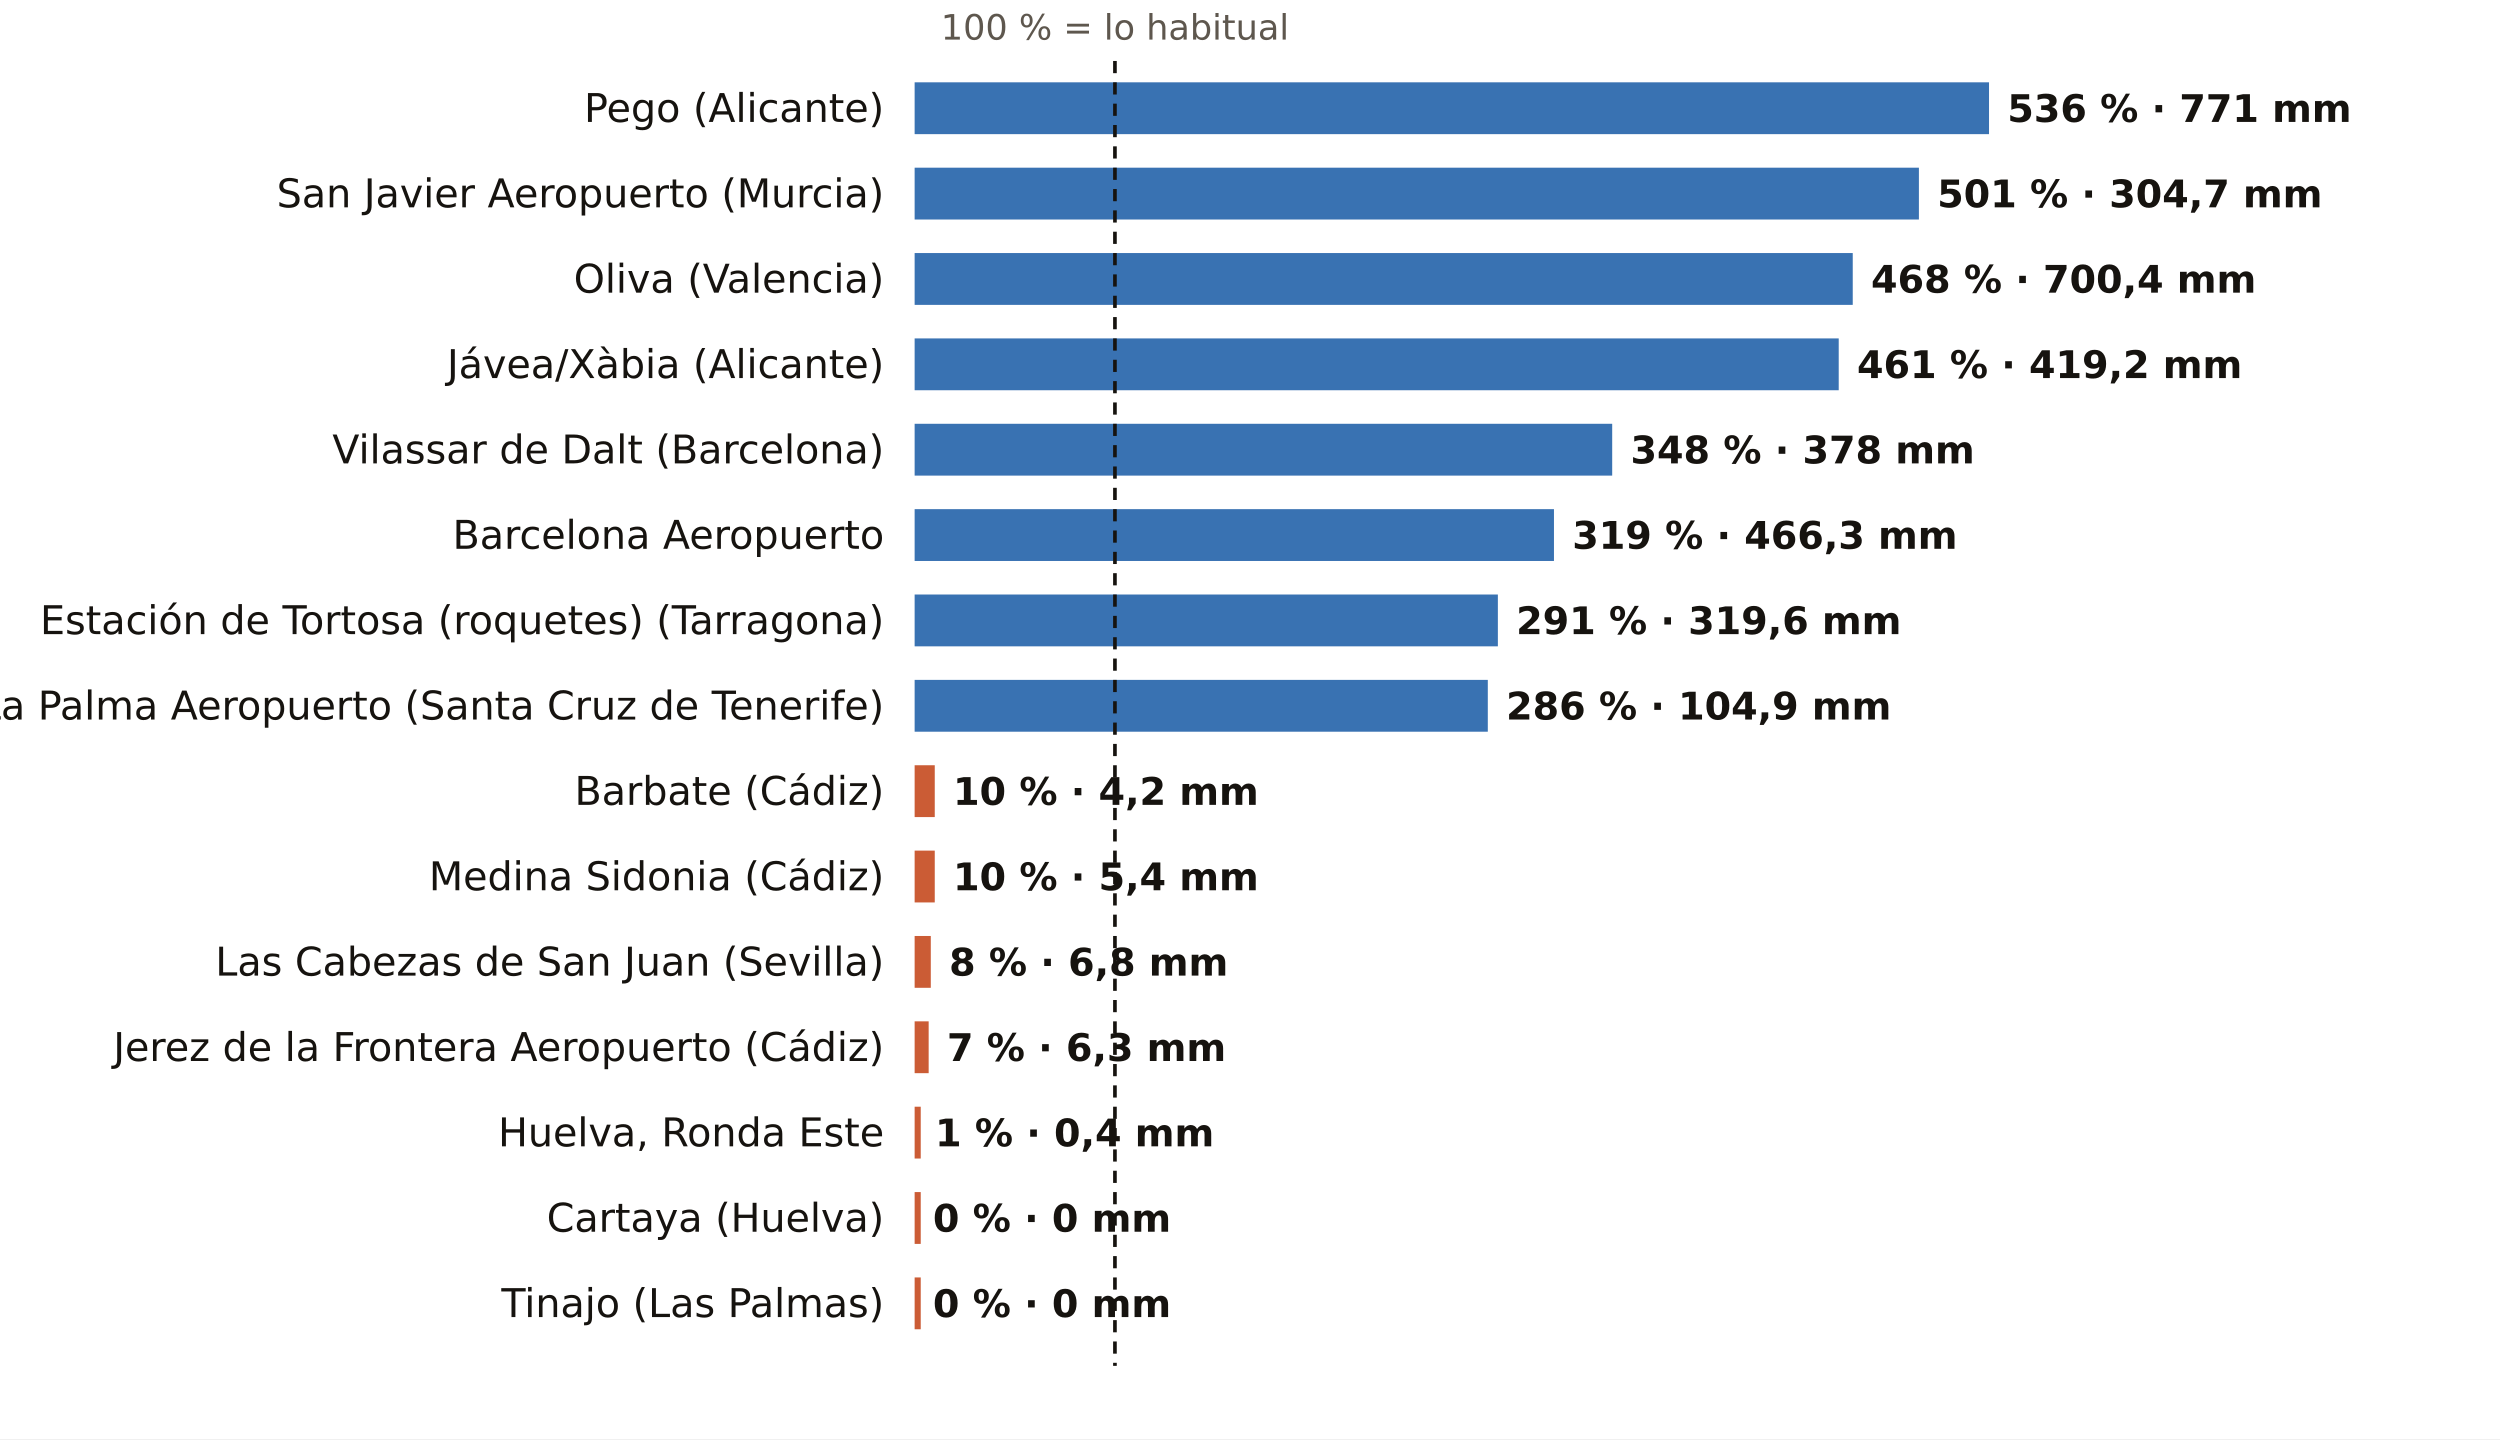
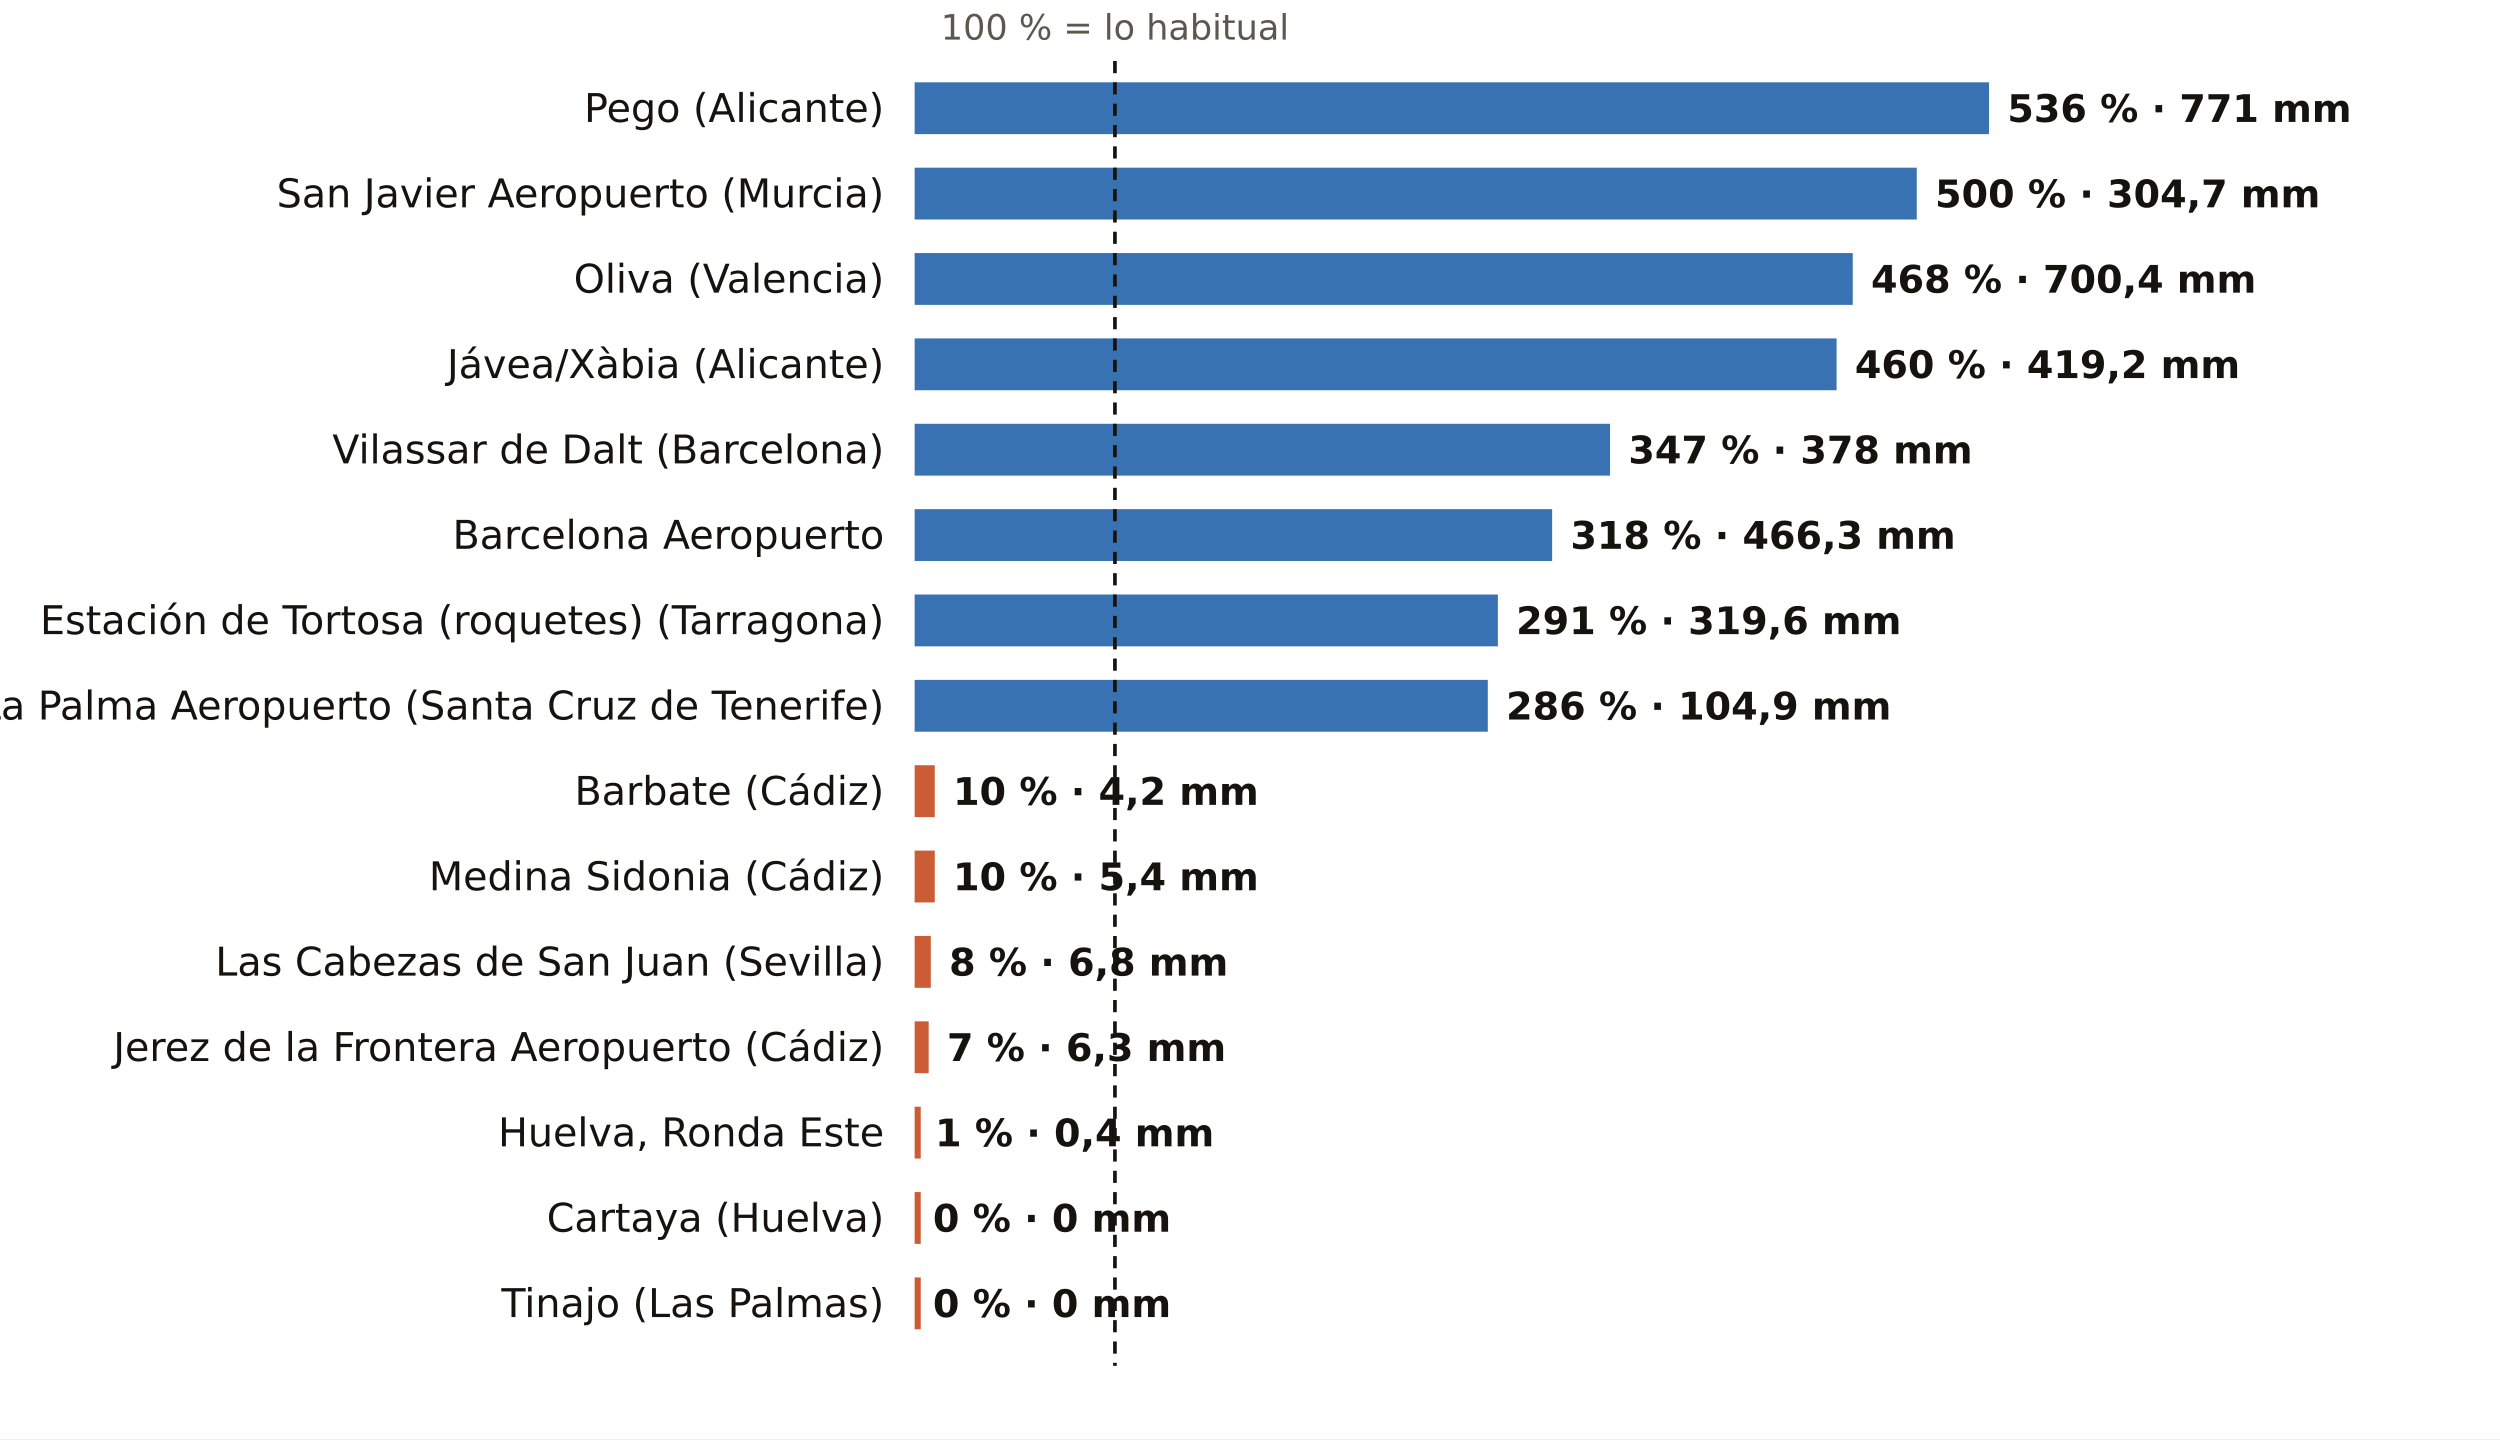
<svg xmlns="http://www.w3.org/2000/svg" viewBox="0 0 820 472" width="820" height="472" role="img" aria-label="El otoño, pluviómetro a pluviómetro: % de lo habitual">
  <rect width="820" height="472" fill="#FFFFFF" />
  <text x="365.7" y="13.0" font-size="11.5" fill="#5E574E" text-anchor="middle" font-weight="400" font-family="Public Sans, DejaVu Sans, Arial, sans-serif">100 % = lo habitual</text>
  <text x="290.0" y="40.0" font-size="13" fill="#16130F" text-anchor="end" font-weight="500" font-family="Public Sans, DejaVu Sans, Arial, sans-serif">Pego (Alicante)</text>
  <rect x="300" y="27" width="352.4" height="17" fill="#1F5FA8" opacity="0.88" />
  <text x="658.4" y="40.0" font-size="12.5" fill="#16130F" text-anchor="start" font-weight="600" font-family="Public Sans, DejaVu Sans, Arial, sans-serif">536 % · 771 mm</text>
  <text x="290.0" y="68.0" font-size="13" fill="#16130F" text-anchor="end" font-weight="500" font-family="Public Sans, DejaVu Sans, Arial, sans-serif">San Javier Aeropuerto (Murcia)</text>
-   <rect x="300" y="55" width="329.4" height="17" fill="#1F5FA8" opacity="0.88" />
-   <text x="635.4" y="68.0" font-size="12.5" fill="#16130F" text-anchor="start" font-weight="600" font-family="Public Sans, DejaVu Sans, Arial, sans-serif">501 % · 304,7 mm</text>
+   <rect x="300" y="55" width="328.7" height="17" fill="#1F5FA8" opacity="0.88" />
+   <text x="634.7" y="68.0" font-size="12.5" fill="#16130F" text-anchor="start" font-weight="600" font-family="Public Sans, DejaVu Sans, Arial, sans-serif">500 % · 304,7 mm</text>
  <text x="290.0" y="96.0" font-size="13" fill="#16130F" text-anchor="end" font-weight="500" font-family="Public Sans, DejaVu Sans, Arial, sans-serif">Oliva (Valencia)</text>
  <rect x="300" y="83" width="307.7" height="17" fill="#1F5FA8" opacity="0.88" />
  <text x="613.7" y="96.0" font-size="12.5" fill="#16130F" text-anchor="start" font-weight="600" font-family="Public Sans, DejaVu Sans, Arial, sans-serif">468 % · 700,4 mm</text>
  <text x="290.0" y="124.0" font-size="13" fill="#16130F" text-anchor="end" font-weight="500" font-family="Public Sans, DejaVu Sans, Arial, sans-serif">Jávea/Xàbia (Alicante)</text>
-   <rect x="300" y="111" width="303.1" height="17" fill="#1F5FA8" opacity="0.88" />
-   <text x="609.1" y="124.0" font-size="12.5" fill="#16130F" text-anchor="start" font-weight="600" font-family="Public Sans, DejaVu Sans, Arial, sans-serif">461 % · 419,2 mm</text>
+   <rect x="300" y="111" width="302.4" height="17" fill="#1F5FA8" opacity="0.88" />
+   <text x="608.4" y="124.0" font-size="12.5" fill="#16130F" text-anchor="start" font-weight="600" font-family="Public Sans, DejaVu Sans, Arial, sans-serif">460 % · 419,2 mm</text>
  <text x="290.0" y="152.0" font-size="13" fill="#16130F" text-anchor="end" font-weight="500" font-family="Public Sans, DejaVu Sans, Arial, sans-serif">Vilassar de Dalt (Barcelona)</text>
-   <rect x="300" y="139" width="228.8" height="17" fill="#1F5FA8" opacity="0.88" />
-   <text x="534.8" y="152.0" font-size="12.5" fill="#16130F" text-anchor="start" font-weight="600" font-family="Public Sans, DejaVu Sans, Arial, sans-serif">348 % · 378 mm</text>
+   <rect x="300" y="139" width="228.1" height="17" fill="#1F5FA8" opacity="0.88" />
+   <text x="534.1" y="152.0" font-size="12.5" fill="#16130F" text-anchor="start" font-weight="600" font-family="Public Sans, DejaVu Sans, Arial, sans-serif">347 % · 378 mm</text>
  <text x="290.0" y="180.0" font-size="13" fill="#16130F" text-anchor="end" font-weight="500" font-family="Public Sans, DejaVu Sans, Arial, sans-serif">Barcelona Aeropuerto</text>
-   <rect x="300" y="167" width="209.7" height="17" fill="#1F5FA8" opacity="0.88" />
-   <text x="515.7" y="180.0" font-size="12.5" fill="#16130F" text-anchor="start" font-weight="600" font-family="Public Sans, DejaVu Sans, Arial, sans-serif">319 % · 466,3 mm</text>
+   <rect x="300" y="167" width="209.1" height="17" fill="#1F5FA8" opacity="0.88" />
+   <text x="515.1" y="180.0" font-size="12.5" fill="#16130F" text-anchor="start" font-weight="600" font-family="Public Sans, DejaVu Sans, Arial, sans-serif">318 % · 466,3 mm</text>
  <text x="290.0" y="208.0" font-size="13" fill="#16130F" text-anchor="end" font-weight="500" font-family="Public Sans, DejaVu Sans, Arial, sans-serif">Estación de Tortosa (roquetes) (Tarragona)</text>
  <rect x="300" y="195" width="191.3" height="17" fill="#1F5FA8" opacity="0.88" />
  <text x="497.3" y="208.0" font-size="12.5" fill="#16130F" text-anchor="start" font-weight="600" font-family="Public Sans, DejaVu Sans, Arial, sans-serif">291 % · 319,6 mm</text>
  <text x="290.0" y="236.0" font-size="13" fill="#16130F" text-anchor="end" font-weight="500" font-family="Public Sans, DejaVu Sans, Arial, sans-serif">La Palma Aeropuerto (Santa Cruz de Tenerife)</text>
  <rect x="300" y="223" width="188.0" height="17" fill="#1F5FA8" opacity="0.88" />
  <text x="494.0" y="236.0" font-size="12.5" fill="#16130F" text-anchor="start" font-weight="600" font-family="Public Sans, DejaVu Sans, Arial, sans-serif">286 % · 104,9 mm</text>
  <text x="290.0" y="264.0" font-size="13" fill="#16130F" text-anchor="end" font-weight="500" font-family="Public Sans, DejaVu Sans, Arial, sans-serif">Barbate (Cádiz)</text>
  <rect x="300" y="251" width="6.6" height="17" fill="#C4461A" opacity="0.88" />
  <text x="312.6" y="264.0" font-size="12.5" fill="#16130F" text-anchor="start" font-weight="600" font-family="Public Sans, DejaVu Sans, Arial, sans-serif">10 % · 4,2 mm</text>
  <text x="290.0" y="292.0" font-size="13" fill="#16130F" text-anchor="end" font-weight="500" font-family="Public Sans, DejaVu Sans, Arial, sans-serif">Medina Sidonia (Cádiz)</text>
  <rect x="300" y="279" width="6.6" height="17" fill="#C4461A" opacity="0.88" />
  <text x="312.6" y="292.0" font-size="12.5" fill="#16130F" text-anchor="start" font-weight="600" font-family="Public Sans, DejaVu Sans, Arial, sans-serif">10 % · 5,4 mm</text>
  <text x="290.0" y="320.0" font-size="13" fill="#16130F" text-anchor="end" font-weight="500" font-family="Public Sans, DejaVu Sans, Arial, sans-serif">Las Cabezas de San Juan (Sevilla)</text>
  <rect x="300" y="307" width="5.3" height="17" fill="#C4461A" opacity="0.88" />
  <text x="311.3" y="320.0" font-size="12.5" fill="#16130F" text-anchor="start" font-weight="600" font-family="Public Sans, DejaVu Sans, Arial, sans-serif">8 % · 6,8 mm</text>
  <text x="290.0" y="348.0" font-size="13" fill="#16130F" text-anchor="end" font-weight="500" font-family="Public Sans, DejaVu Sans, Arial, sans-serif">Jerez de la Frontera Aeropuerto (Cádiz)</text>
  <rect x="300" y="335" width="4.6" height="17" fill="#C4461A" opacity="0.88" />
  <text x="310.6" y="348.0" font-size="12.5" fill="#16130F" text-anchor="start" font-weight="600" font-family="Public Sans, DejaVu Sans, Arial, sans-serif">7 % · 6,3 mm</text>
  <text x="290.0" y="376.0" font-size="13" fill="#16130F" text-anchor="end" font-weight="500" font-family="Public Sans, DejaVu Sans, Arial, sans-serif">Huelva, Ronda Este</text>
  <rect x="300" y="363" width="2.0" height="17" fill="#C4461A" opacity="0.88" />
  <text x="306.7" y="376.0" font-size="12.5" fill="#16130F" text-anchor="start" font-weight="600" font-family="Public Sans, DejaVu Sans, Arial, sans-serif">1 % · 0,4 mm</text>
  <text x="290.0" y="404.0" font-size="13" fill="#16130F" text-anchor="end" font-weight="500" font-family="Public Sans, DejaVu Sans, Arial, sans-serif">Cartaya (Huelva)</text>
  <rect x="300" y="391" width="2.0" height="17" fill="#C4461A" opacity="0.88" />
  <text x="306.0" y="404.0" font-size="12.5" fill="#16130F" text-anchor="start" font-weight="600" font-family="Public Sans, DejaVu Sans, Arial, sans-serif">0 % · 0 mm</text>
  <text x="290.0" y="432.0" font-size="13" fill="#16130F" text-anchor="end" font-weight="500" font-family="Public Sans, DejaVu Sans, Arial, sans-serif">Tinajo (Las Palmas)</text>
  <rect x="300" y="419" width="2.0" height="17" fill="#C4461A" opacity="0.88" />
  <text x="306.0" y="432.0" font-size="12.5" fill="#16130F" text-anchor="start" font-weight="600" font-family="Public Sans, DejaVu Sans, Arial, sans-serif">0 % · 0 mm</text>
  <line x1="365.7" x2="365.7" y1="20" y2="448" stroke="#16130F" stroke-width="1.2" stroke-dasharray="4 3" />
</svg>
